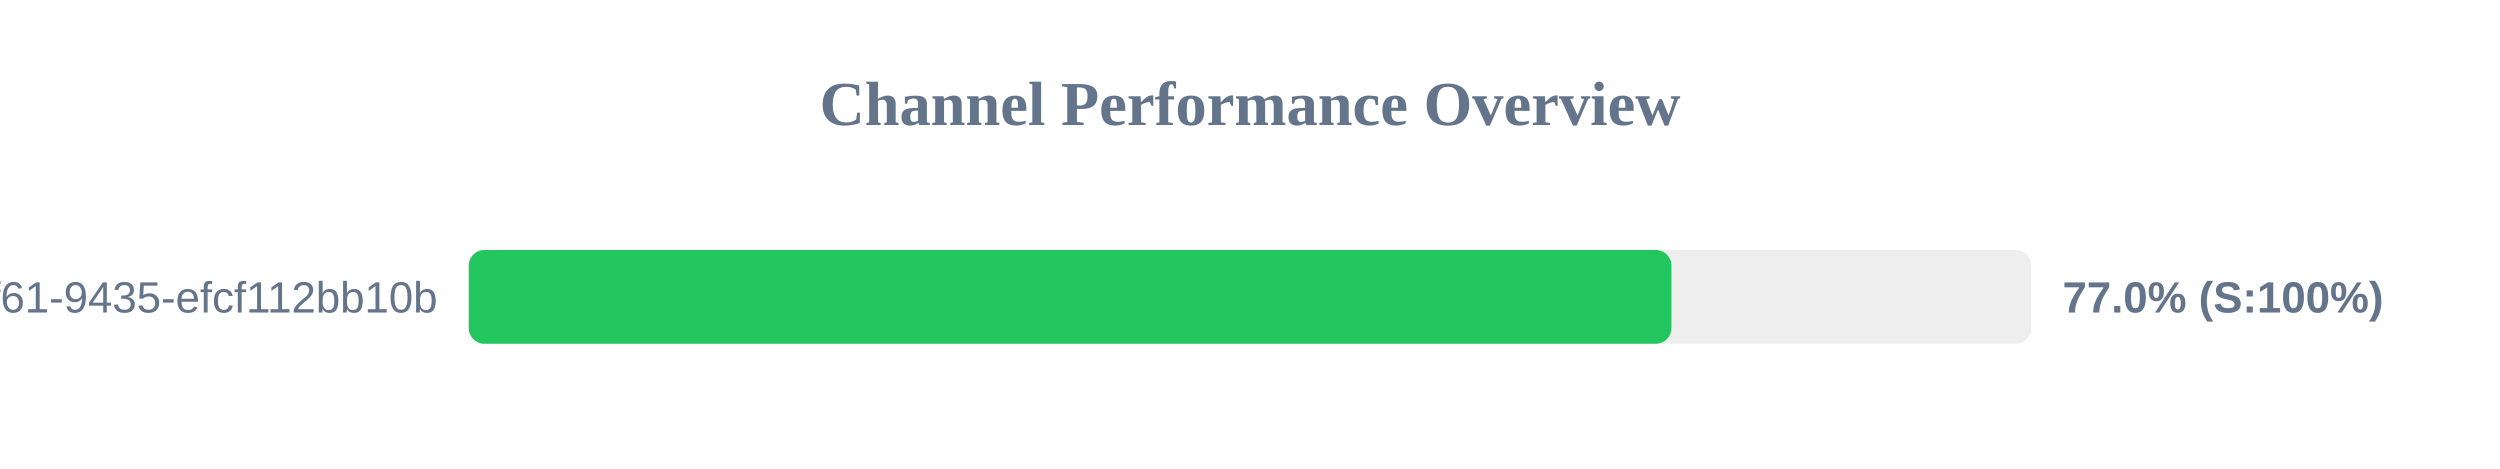
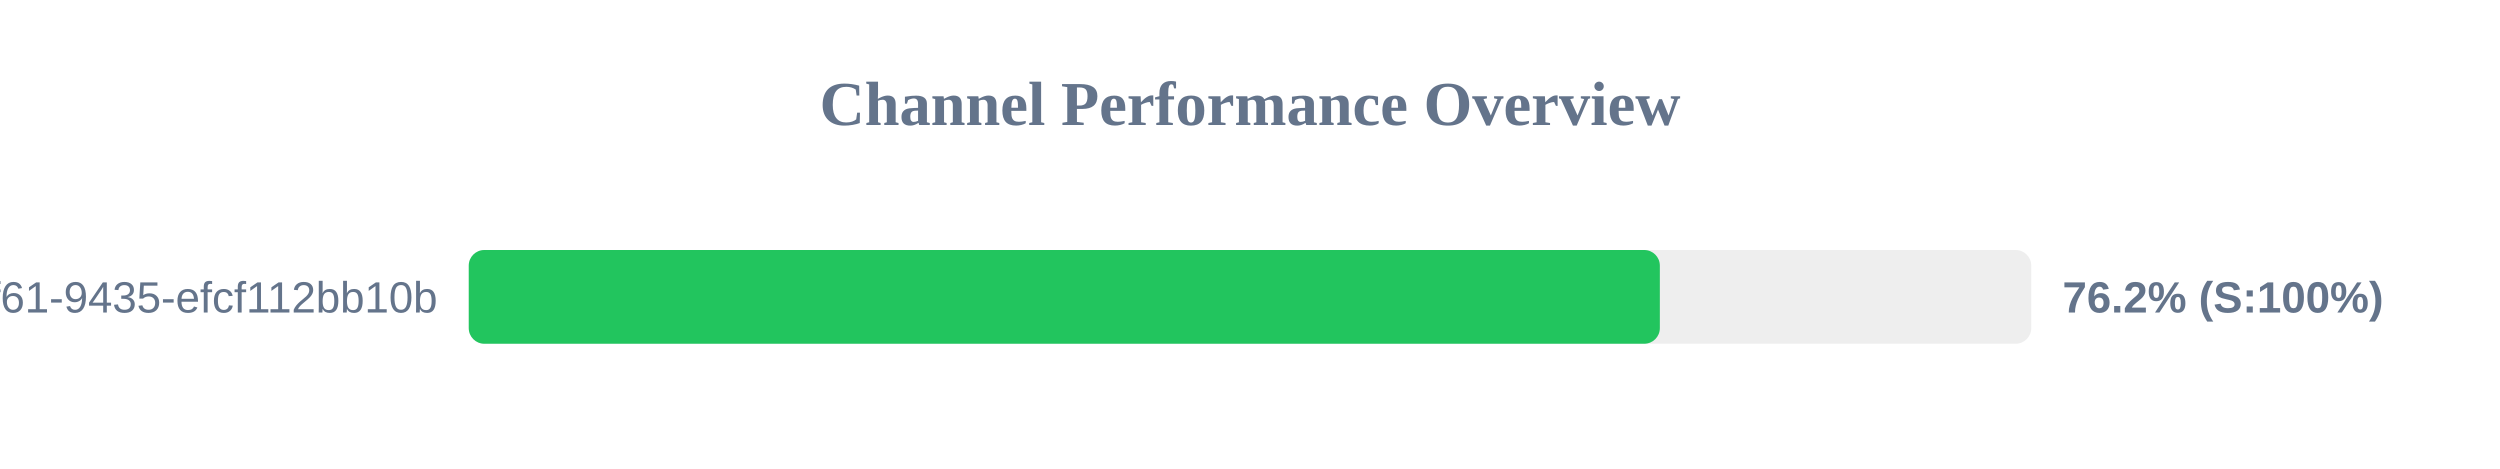
<svg xmlns="http://www.w3.org/2000/svg" width="800" height="150" version="1.1">
  <style>
        .row { font: 14px Arial; fill: #64748b; }
        .score { font: bold 14px Arial; fill: #64748b; }
    </style>
  <text x="400" y="40" text-anchor="middle" font-size="20px" font-weight="bold" fill="#64748b">Channel Performance Overview</text>
  <rect x="150" y="80" width="500" height="30" fill="#eee" rx="5" />
-   <rect x="150" y="80" width="384.85" height="30" fill="#22c55e" rx="5" />
+   <rect x="150" y="80" width="381.15" height="30" fill="#22c55e" rx="5" />
  <text x="140" y="100" text-anchor="end" class="row">?uuid=07c122ad-50b2-4f61-9435-efcf112bb10b</text>
-   <text x="660" y="100" text-anchor="start" class="score">77.0% (S:100%)</text>
+   <text x="660" y="100" text-anchor="start" class="score">76.2% (S:100%)</text>
</svg>
